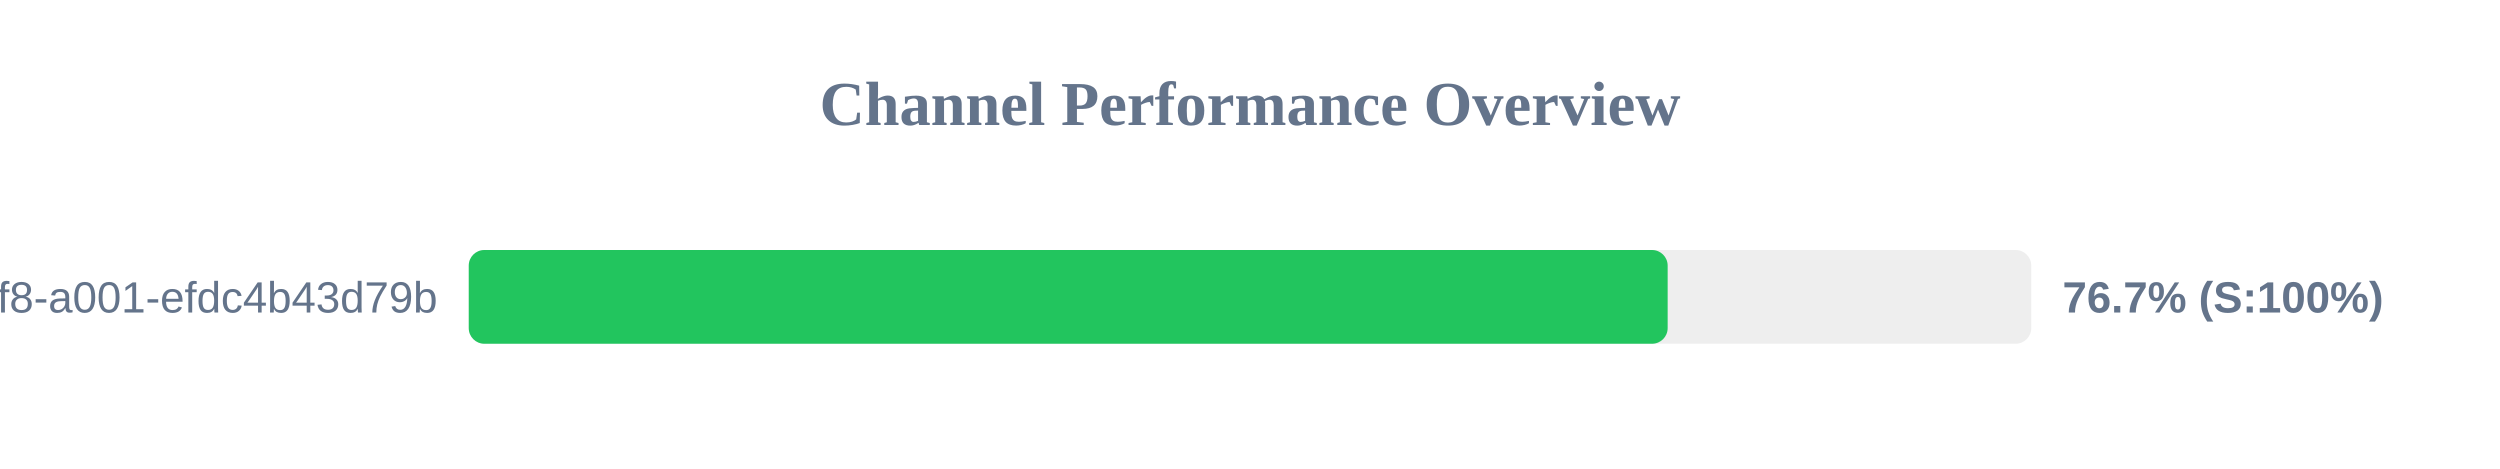
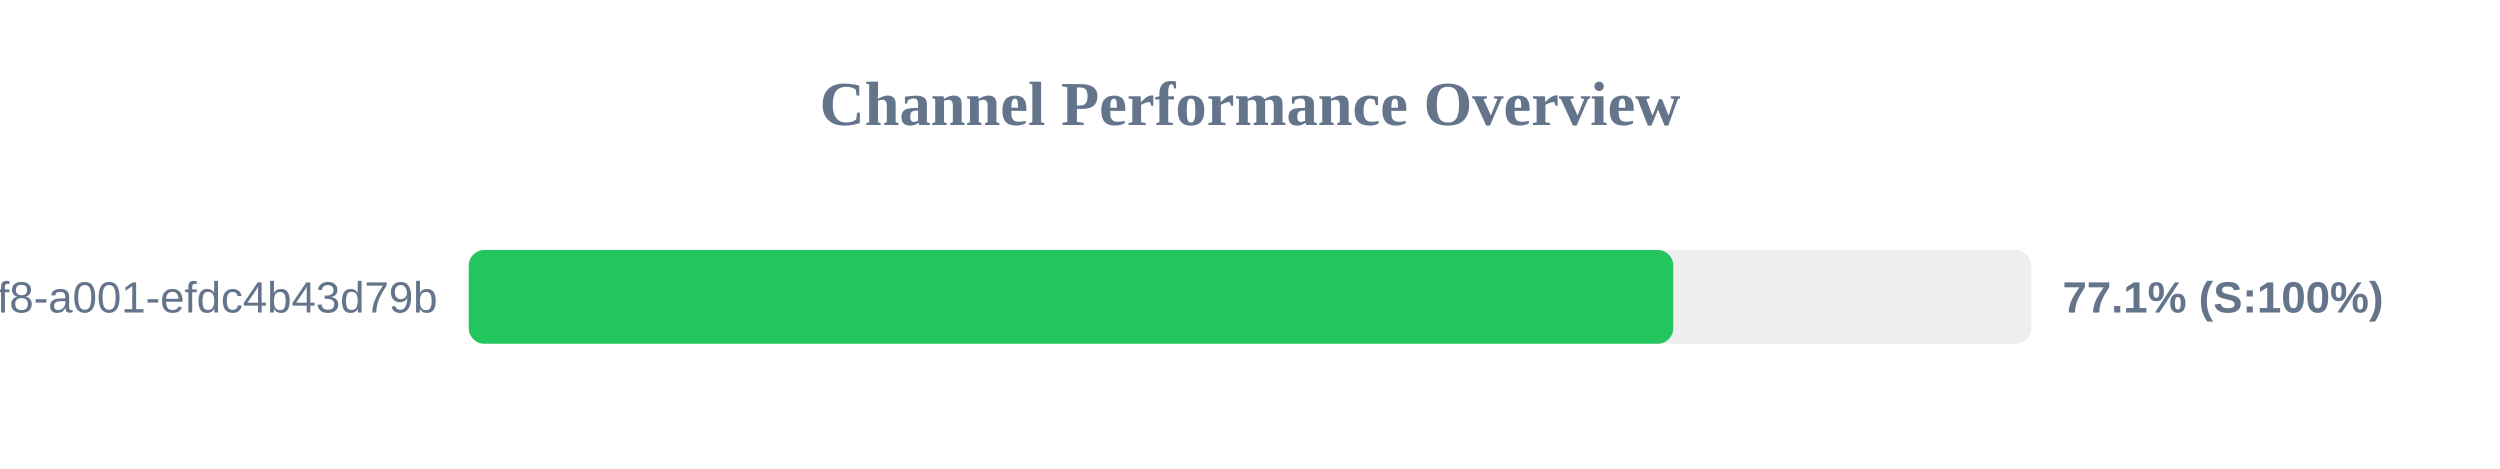
<svg xmlns="http://www.w3.org/2000/svg" width="800" height="150" version="1.1">
  <style>
        .row { font: 14px Arial; fill: #64748b; }
        .score { font: bold 14px Arial; fill: #64748b; }
    </style>
  <text x="400" y="40" text-anchor="middle" font-size="20px" font-weight="bold" fill="#64748b">Channel Performance Overview</text>
  <rect x="150" y="80" width="500" height="30" fill="#eee" rx="5" />
-   <rect x="150" y="80" width="383.65" height="30" fill="#22c55e" rx="5" />
+   <rect x="150" y="80" width="385.45" height="30" fill="#22c55e" rx="5" />
  <text x="140" y="100" text-anchor="end" class="row">?uuid=1fdb6b30-5371-4ff8-a001-efdc4b43d79b</text>
-   <text x="660" y="100" text-anchor="start" class="score">76.7% (S:100%)</text>
+   <text x="660" y="100" text-anchor="start" class="score">77.1% (S:100%)</text>
</svg>
